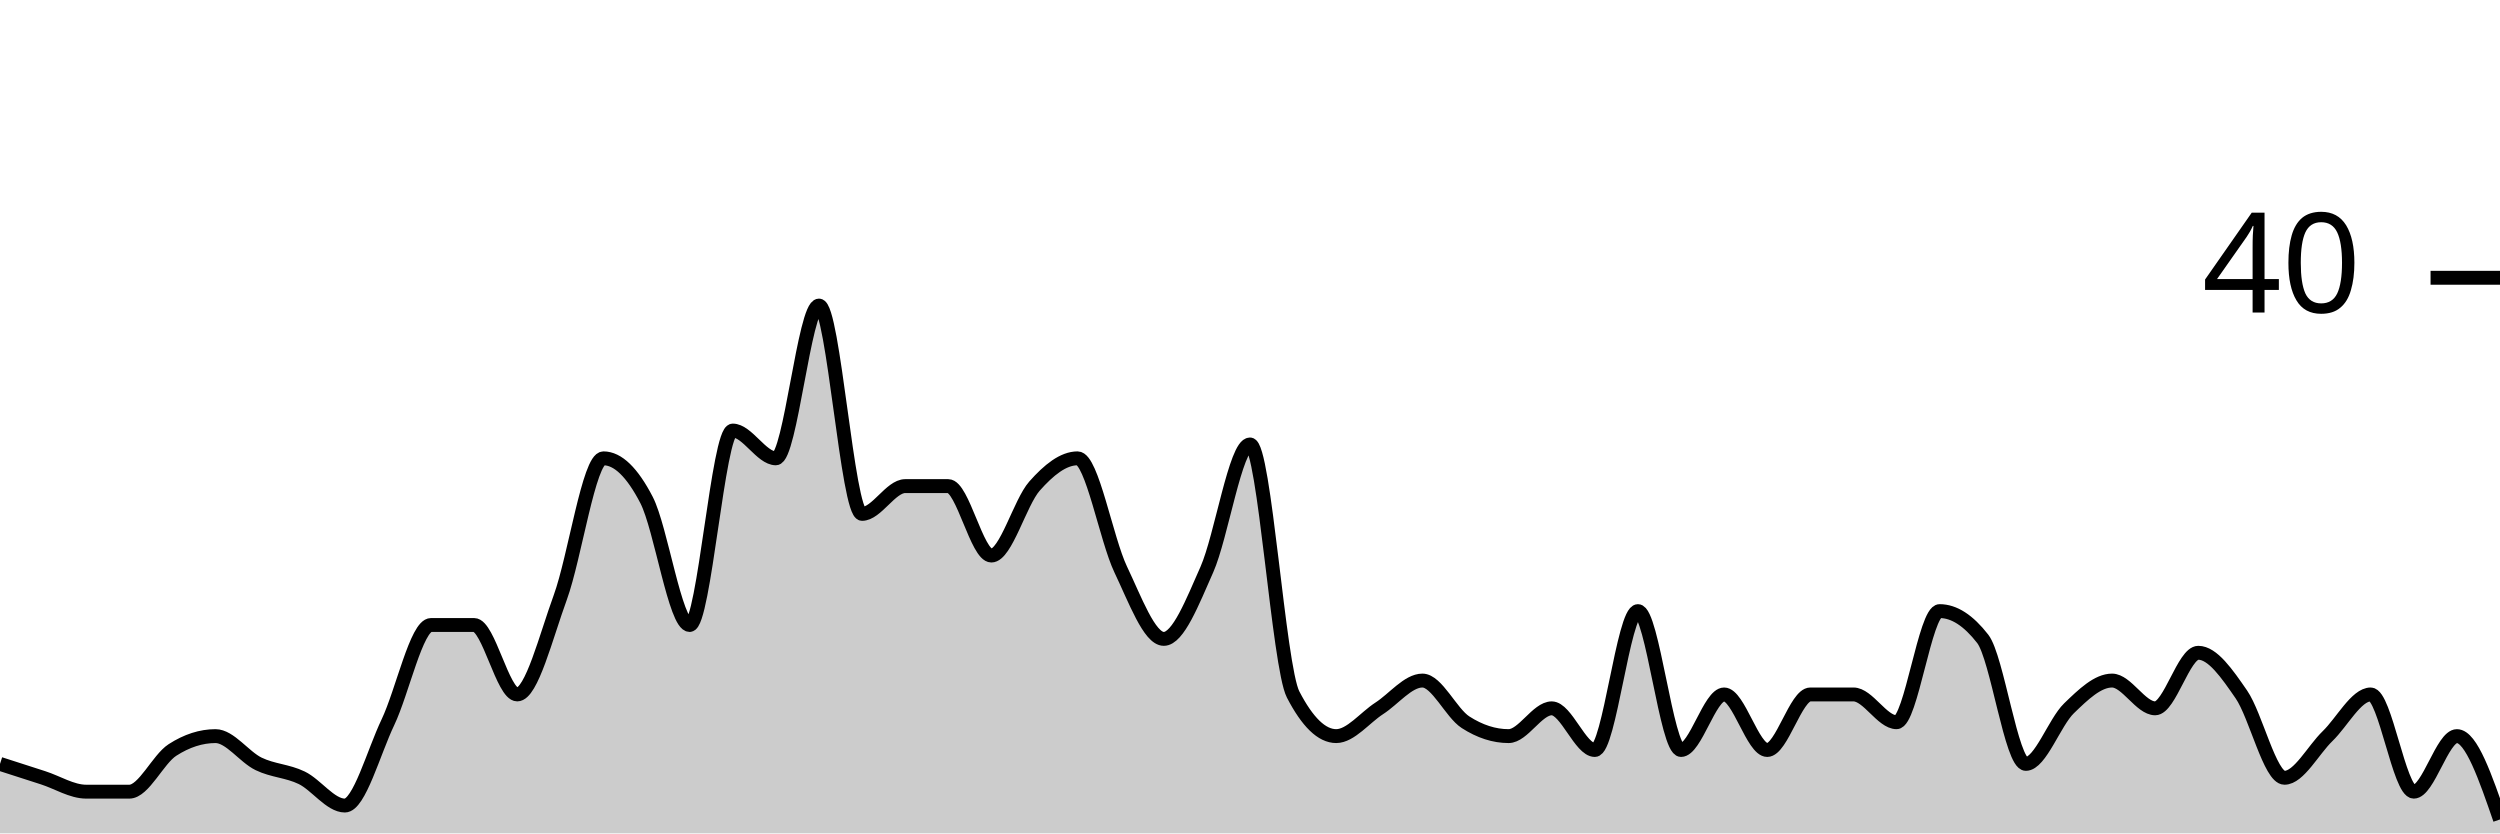
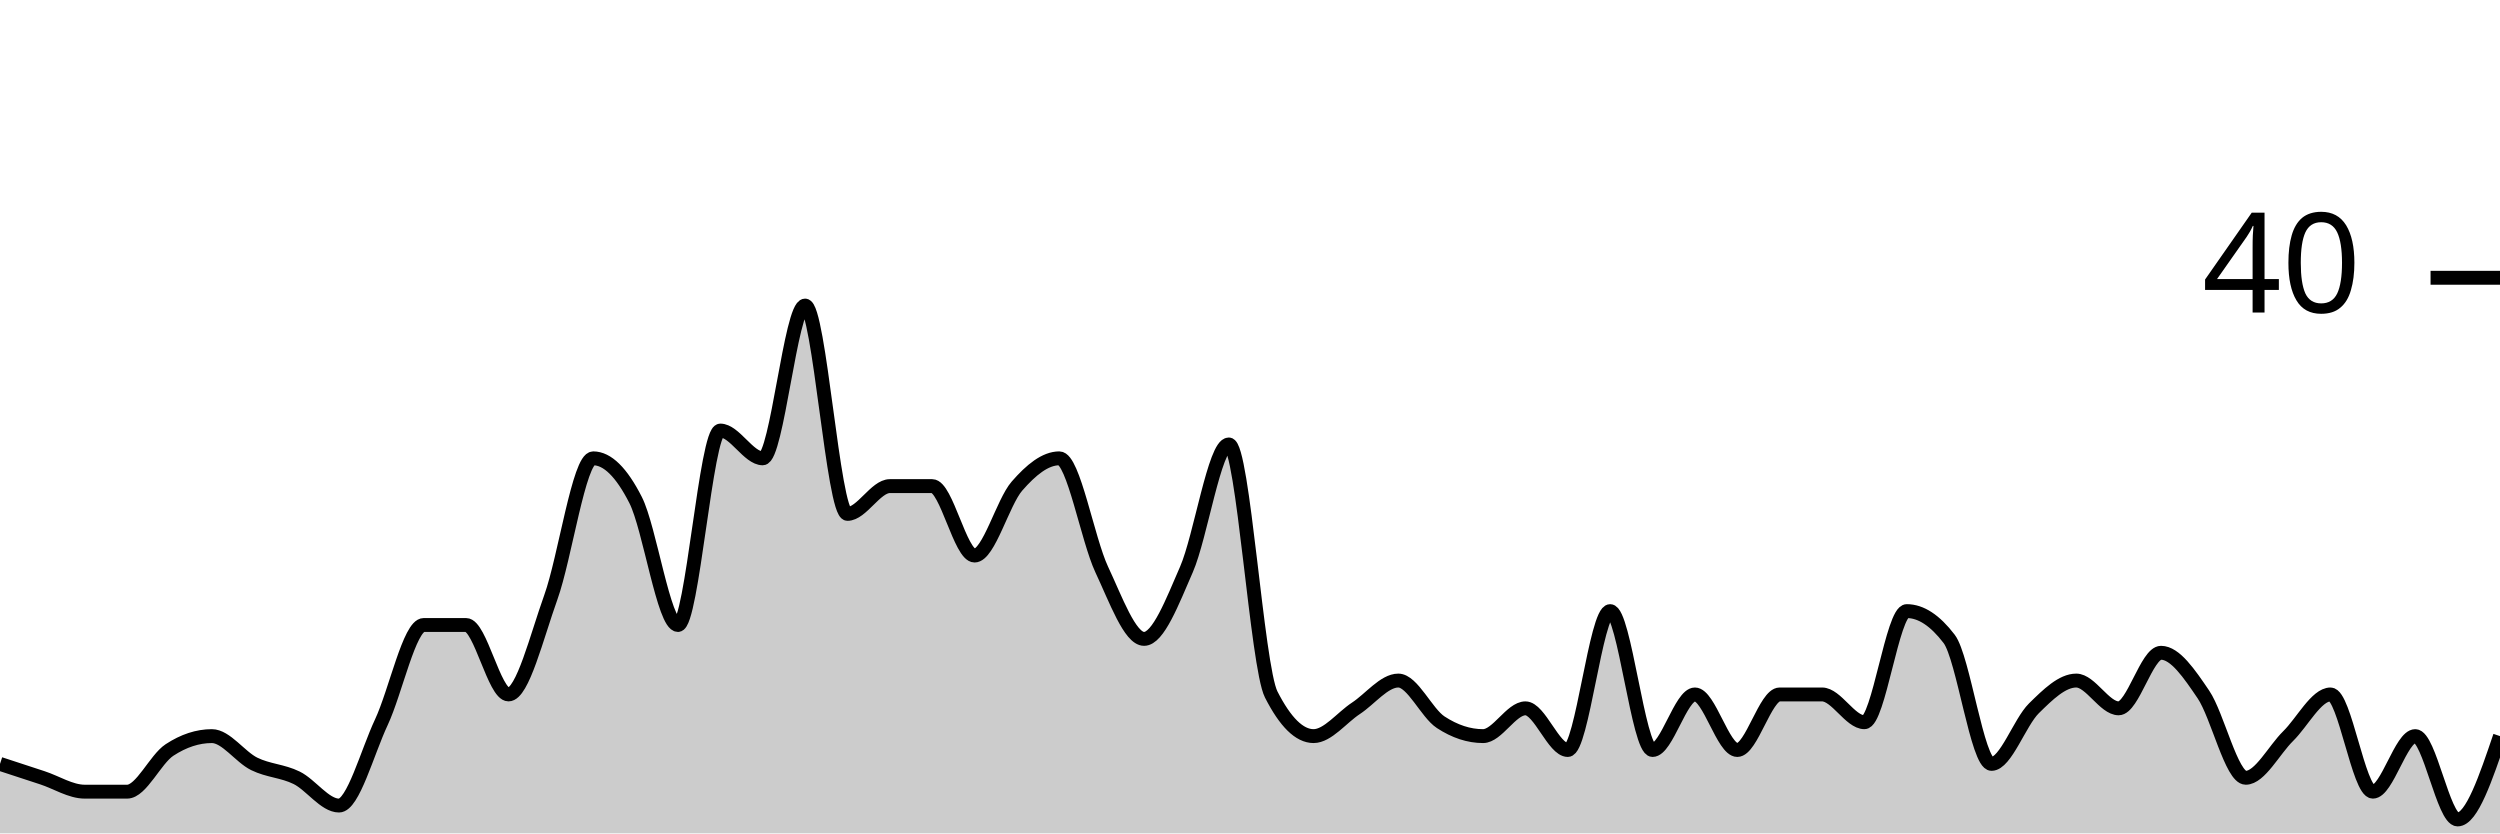
<svg xmlns="http://www.w3.org/2000/svg" viewBox="0 0 180 60">
  <g transform="translate(0,20)">
-     <path class="area" fill="rgba(0, 0, 0, 0.2)" d="M0,35C1.034,35.333,2.069,35.667,3.103,36C4.138,36.333,5.172,37,6.207,37C7.241,37,8.276,37,9.31,37C10.345,37,11.379,34.667,12.414,34C13.448,33.333,14.483,33,15.517,33C16.552,33,17.586,34.5,18.621,35C19.655,35.5,20.69,35.5,21.724,36C22.759,36.5,23.793,38,24.828,38C25.862,38,26.897,34.167,27.931,32C28.966,29.833,30,25,31.034,25C32.069,25,33.103,25,34.138,25C35.172,25,36.207,30,37.241,30C38.276,30,39.31,25.833,40.345,23C41.379,20.167,42.414,13,43.448,13C44.483,13,45.517,14,46.552,16C47.586,18,48.621,25,49.655,25C50.69,25,51.724,11,52.759,11C53.793,11,54.828,13,55.862,13C56.897,13,57.931,2,58.966,2C60,2,61.034,17,62.069,17C63.103,17,64.138,15,65.172,15C66.207,15,67.241,15,68.276,15C69.31,15,70.345,20,71.379,20C72.414,20,73.448,16.167,74.483,15C75.517,13.833,76.552,13,77.586,13C78.621,13,79.655,18.833,80.69,21C81.724,23.167,82.759,26,83.793,26C84.828,26,85.862,23.333,86.897,21C87.931,18.667,88.966,12,90,12C91.034,12,92.069,28,93.103,30C94.138,32,95.172,33,96.207,33C97.241,33,98.276,31.667,99.31,31C100.345,30.333,101.379,29,102.414,29C103.448,29,104.483,31.333,105.517,32C106.552,32.667,107.586,33,108.621,33C109.655,33,110.69,31,111.724,31C112.759,31,113.793,34,114.828,34C115.862,34,116.897,24,117.931,24C118.966,24,120,34,121.034,34C122.069,34,123.103,30,124.138,30C125.172,30,126.207,34,127.241,34C128.276,34,129.31,30,130.345,30C131.379,30,132.414,30,133.448,30C134.483,30,135.517,32,136.552,32C137.586,32,138.621,24,139.655,24C140.69,24,141.724,24.667,142.759,26C143.793,27.333,144.828,35,145.862,35C146.897,35,147.931,32,148.966,31C150,30,151.034,29,152.069,29C153.103,29,154.138,31,155.172,31C156.207,31,157.241,27,158.276,27C159.31,27,160.345,28.5,161.379,30C162.414,31.5,163.448,36,164.483,36C165.517,36,166.552,34,167.586,33C168.621,32,169.655,30,170.69,30C171.724,30,172.759,37,173.793,37C174.828,37,175.862,33,176.897,33C177.931,33,178.966,36,180,39L180,40C178.966,40,177.931,40,176.897,40C175.862,40,174.828,40,173.793,40C172.759,40,171.724,40,170.69,40C169.655,40,168.621,40,167.586,40C166.552,40,165.517,40,164.483,40C163.448,40,162.414,40,161.379,40C160.345,40,159.31,40,158.276,40C157.241,40,156.207,40,155.172,40C154.138,40,153.103,40,152.069,40C151.034,40,150,40,148.966,40C147.931,40,146.897,40,145.862,40C144.828,40,143.793,40,142.759,40C141.724,40,140.69,40,139.655,40C138.621,40,137.586,40,136.552,40C135.517,40,134.483,40,133.448,40C132.414,40,131.379,40,130.345,40C129.31,40,128.276,40,127.241,40C126.207,40,125.172,40,124.138,40C123.103,40,122.069,40,121.034,40C120,40,118.966,40,117.931,40C116.897,40,115.862,40,114.828,40C113.793,40,112.759,40,111.724,40C110.69,40,109.655,40,108.621,40C107.586,40,106.552,40,105.517,40C104.483,40,103.448,40,102.414,40C101.379,40,100.345,40,99.31,40C98.276,40,97.241,40,96.207,40C95.172,40,94.138,40,93.103,40C92.069,40,91.034,40,90,40C88.966,40,87.931,40,86.897,40C85.862,40,84.828,40,83.793,40C82.759,40,81.724,40,80.69,40C79.655,40,78.621,40,77.586,40C76.552,40,75.517,40,74.483,40C73.448,40,72.414,40,71.379,40C70.345,40,69.31,40,68.276,40C67.241,40,66.207,40,65.172,40C64.138,40,63.103,40,62.069,40C61.034,40,60,40,58.966,40C57.931,40,56.897,40,55.862,40C54.828,40,53.793,40,52.759,40C51.724,40,50.69,40,49.655,40C48.621,40,47.586,40,46.552,40C45.517,40,44.483,40,43.448,40C42.414,40,41.379,40,40.345,40C39.31,40,38.276,40,37.241,40C36.207,40,35.172,40,34.138,40C33.103,40,32.069,40,31.034,40C30,40,28.966,40,27.931,40C26.897,40,25.862,40,24.828,40C23.793,40,22.759,40,21.724,40C20.69,40,19.655,40,18.621,40C17.586,40,16.552,40,15.517,40C14.483,40,13.448,40,12.414,40C11.379,40,10.345,40,9.31,40C8.276,40,7.241,40,6.207,40C5.172,40,4.138,40,3.103,40C2.069,40,1.034,40,0,40Z" />
-     <path class="line" stroke="black" fill="none" d="M0,35C1.034,35.333,2.069,35.667,3.103,36C4.138,36.333,5.172,37,6.207,37C7.241,37,8.276,37,9.31,37C10.345,37,11.379,34.667,12.414,34C13.448,33.333,14.483,33,15.517,33C16.552,33,17.586,34.5,18.621,35C19.655,35.5,20.69,35.5,21.724,36C22.759,36.5,23.793,38,24.828,38C25.862,38,26.897,34.167,27.931,32C28.966,29.833,30,25,31.034,25C32.069,25,33.103,25,34.138,25C35.172,25,36.207,30,37.241,30C38.276,30,39.31,25.833,40.345,23C41.379,20.167,42.414,13,43.448,13C44.483,13,45.517,14,46.552,16C47.586,18,48.621,25,49.655,25C50.69,25,51.724,11,52.759,11C53.793,11,54.828,13,55.862,13C56.897,13,57.931,2,58.966,2C60,2,61.034,17,62.069,17C63.103,17,64.138,15,65.172,15C66.207,15,67.241,15,68.276,15C69.31,15,70.345,20,71.379,20C72.414,20,73.448,16.167,74.483,15C75.517,13.833,76.552,13,77.586,13C78.621,13,79.655,18.833,80.69,21C81.724,23.167,82.759,26,83.793,26C84.828,26,85.862,23.333,86.897,21C87.931,18.667,88.966,12,90,12C91.034,12,92.069,28,93.103,30C94.138,32,95.172,33,96.207,33C97.241,33,98.276,31.667,99.31,31C100.345,30.333,101.379,29,102.414,29C103.448,29,104.483,31.333,105.517,32C106.552,32.667,107.586,33,108.621,33C109.655,33,110.69,31,111.724,31C112.759,31,113.793,34,114.828,34C115.862,34,116.897,24,117.931,24C118.966,24,120,34,121.034,34C122.069,34,123.103,30,124.138,30C125.172,30,126.207,34,127.241,34C128.276,34,129.31,30,130.345,30C131.379,30,132.414,30,133.448,30C134.483,30,135.517,32,136.552,32C137.586,32,138.621,24,139.655,24C140.69,24,141.724,24.667,142.759,26C143.793,27.333,144.828,35,145.862,35C146.897,35,147.931,32,148.966,31C150,30,151.034,29,152.069,29C153.103,29,154.138,31,155.172,31C156.207,31,157.241,27,158.276,27C159.31,27,160.345,28.5,161.379,30C162.414,31.5,163.448,36,164.483,36C165.517,36,166.552,34,167.586,33C168.621,32,169.655,30,170.69,30C171.724,30,172.759,37,173.793,37C174.828,37,175.862,33,176.897,33C177.931,33,178.966,36,180,39" />
+     <path class="area" fill="rgba(0, 0, 0, 0.2)" d="M0,35C1.017,35.333,2.034,35.667,3.051,36C4.068,36.333,5.085,37,6.102,37C7.119,37,8.136,37,9.153,37C10.169,37,11.186,34.667,12.203,34C13.22,33.333,14.237,33,15.254,33C16.271,33,17.288,34.5,18.305,35C19.322,35.5,20.339,35.5,21.356,36C22.373,36.5,23.39,38,24.407,38C25.424,38,26.441,34.167,27.458,32C28.475,29.833,29.492,25,30.508,25C31.525,25,32.542,25,33.559,25C34.576,25,35.593,30,36.61,30C37.627,30,38.644,25.833,39.661,23C40.678,20.167,41.695,13,42.712,13C43.729,13,44.746,14,45.763,16C46.78,18,47.797,25,48.814,25C49.831,25,50.847,11,51.864,11C52.881,11,53.898,13,54.915,13C55.932,13,56.949,2,57.966,2C58.983,2,60,17,61.017,17C62.034,17,63.051,15,64.068,15C65.085,15,66.102,15,67.119,15C68.136,15,69.153,20,70.169,20C71.186,20,72.203,16.167,73.22,15C74.237,13.833,75.254,13,76.271,13C77.288,13,78.305,18.833,79.322,21C80.339,23.167,81.356,26,82.373,26C83.39,26,84.407,23.333,85.424,21C86.441,18.667,87.458,12,88.475,12C89.492,12,90.508,28,91.525,30C92.542,32,93.559,33,94.576,33C95.593,33,96.61,31.667,97.627,31C98.644,30.333,99.661,29,100.678,29C101.695,29,102.712,31.333,103.729,32C104.746,32.667,105.763,33,106.78,33C107.797,33,108.814,31,109.831,31C110.847,31,111.864,34,112.881,34C113.898,34,114.915,24,115.932,24C116.949,24,117.966,34,118.983,34C120,34,121.017,30,122.034,30C123.051,30,124.068,34,125.085,34C126.102,34,127.119,30,128.136,30C129.153,30,130.169,30,131.186,30C132.203,30,133.22,32,134.237,32C135.254,32,136.271,24,137.288,24C138.305,24,139.322,24.667,140.339,26C141.356,27.333,142.373,35,143.39,35C144.407,35,145.424,32,146.441,31C147.458,30,148.475,29,149.492,29C150.508,29,151.525,31,152.542,31C153.559,31,154.576,27,155.593,27C156.61,27,157.627,28.5,158.644,30C159.661,31.5,160.678,36,161.695,36C162.712,36,163.729,34,164.746,33C165.763,32,166.78,30,167.797,30C168.814,30,169.831,37,170.847,37C171.864,37,172.881,33,173.898,33C174.915,33,175.932,39,176.949,39C177.966,39,178.983,36,180,33L180,40C178.983,40,177.966,40,176.949,40C175.932,40,174.915,40,173.898,40C172.881,40,171.864,40,170.847,40C169.831,40,168.814,40,167.797,40C166.78,40,165.763,40,164.746,40C163.729,40,162.712,40,161.695,40C160.678,40,159.661,40,158.644,40C157.627,40,156.61,40,155.593,40C154.576,40,153.559,40,152.542,40C151.525,40,150.508,40,149.492,40C148.475,40,147.458,40,146.441,40C145.424,40,144.407,40,143.39,40C142.373,40,141.356,40,140.339,40C139.322,40,138.305,40,137.288,40C136.271,40,135.254,40,134.237,40C133.22,40,132.203,40,131.186,40C130.169,40,129.153,40,128.136,40C127.119,40,126.102,40,125.085,40C124.068,40,123.051,40,122.034,40C121.017,40,120,40,118.983,40C117.966,40,116.949,40,115.932,40C114.915,40,113.898,40,112.881,40C111.864,40,110.847,40,109.831,40C108.814,40,107.797,40,106.78,40C105.763,40,104.746,40,103.729,40C102.712,40,101.695,40,100.678,40C99.661,40,98.644,40,97.627,40C96.61,40,95.593,40,94.576,40C93.559,40,92.542,40,91.525,40C90.508,40,89.492,40,88.475,40C87.458,40,86.441,40,85.424,40C84.407,40,83.39,40,82.373,40C81.356,40,80.339,40,79.322,40C78.305,40,77.288,40,76.271,40C75.254,40,74.237,40,73.22,40C72.203,40,71.186,40,70.169,40C69.153,40,68.136,40,67.119,40C66.102,40,65.085,40,64.068,40C63.051,40,62.034,40,61.017,40C60,40,58.983,40,57.966,40C56.949,40,55.932,40,54.915,40C53.898,40,52.881,40,51.864,40C50.847,40,49.831,40,48.814,40C47.797,40,46.78,40,45.763,40C44.746,40,43.729,40,42.712,40C41.695,40,40.678,40,39.661,40C38.644,40,37.627,40,36.61,40C35.593,40,34.576,40,33.559,40C32.542,40,31.525,40,30.508,40C29.492,40,28.475,40,27.458,40C26.441,40,25.424,40,24.407,40C23.39,40,22.373,40,21.356,40C20.339,40,19.322,40,18.305,40C17.288,40,16.271,40,15.254,40C14.237,40,13.22,40,12.203,40C11.186,40,10.169,40,9.153,40C8.136,40,7.119,40,6.102,40C5.085,40,4.068,40,3.051,40C2.034,40,1.017,40,0,40Z" />
+     <path class="line" stroke="black" fill="none" d="M0,35C1.017,35.333,2.034,35.667,3.051,36C4.068,36.333,5.085,37,6.102,37C7.119,37,8.136,37,9.153,37C10.169,37,11.186,34.667,12.203,34C13.22,33.333,14.237,33,15.254,33C16.271,33,17.288,34.5,18.305,35C19.322,35.5,20.339,35.5,21.356,36C22.373,36.5,23.39,38,24.407,38C25.424,38,26.441,34.167,27.458,32C28.475,29.833,29.492,25,30.508,25C31.525,25,32.542,25,33.559,25C34.576,25,35.593,30,36.61,30C37.627,30,38.644,25.833,39.661,23C40.678,20.167,41.695,13,42.712,13C43.729,13,44.746,14,45.763,16C46.78,18,47.797,25,48.814,25C49.831,25,50.847,11,51.864,11C52.881,11,53.898,13,54.915,13C55.932,13,56.949,2,57.966,2C58.983,2,60,17,61.017,17C62.034,17,63.051,15,64.068,15C65.085,15,66.102,15,67.119,15C68.136,15,69.153,20,70.169,20C71.186,20,72.203,16.167,73.22,15C74.237,13.833,75.254,13,76.271,13C77.288,13,78.305,18.833,79.322,21C80.339,23.167,81.356,26,82.373,26C83.39,26,84.407,23.333,85.424,21C86.441,18.667,87.458,12,88.475,12C89.492,12,90.508,28,91.525,30C92.542,32,93.559,33,94.576,33C95.593,33,96.61,31.667,97.627,31C98.644,30.333,99.661,29,100.678,29C101.695,29,102.712,31.333,103.729,32C104.746,32.667,105.763,33,106.78,33C107.797,33,108.814,31,109.831,31C110.847,31,111.864,34,112.881,34C113.898,34,114.915,24,115.932,24C116.949,24,117.966,34,118.983,34C120,34,121.017,30,122.034,30C123.051,30,124.068,34,125.085,34C126.102,34,127.119,30,128.136,30C129.153,30,130.169,30,131.186,30C132.203,30,133.22,32,134.237,32C135.254,32,136.271,24,137.288,24C138.305,24,139.322,24.667,140.339,26C141.356,27.333,142.373,35,143.39,35C144.407,35,145.424,32,146.441,31C147.458,30,148.475,29,149.492,29C150.508,29,151.525,31,152.542,31C153.559,31,154.576,27,155.593,27C156.61,27,157.627,28.5,158.644,30C159.661,31.5,160.678,36,161.695,36C162.712,36,163.729,34,164.746,33C165.763,32,166.78,30,167.797,30C168.814,30,169.831,37,170.847,37C171.864,37,172.881,33,173.898,33C174.915,33,175.932,39,176.949,39C177.966,39,178.983,36,180,33" />
    <path class="axis-ceiling" stroke-width="1" stroke="black" fill="none" d="M175,0L180,0" />
    <text class="axis-ceiling-label" font-family="sans-serif" text-anchor="end" font-size="10px" x="170" y="2.5">40</text>
  </g>
</svg>
